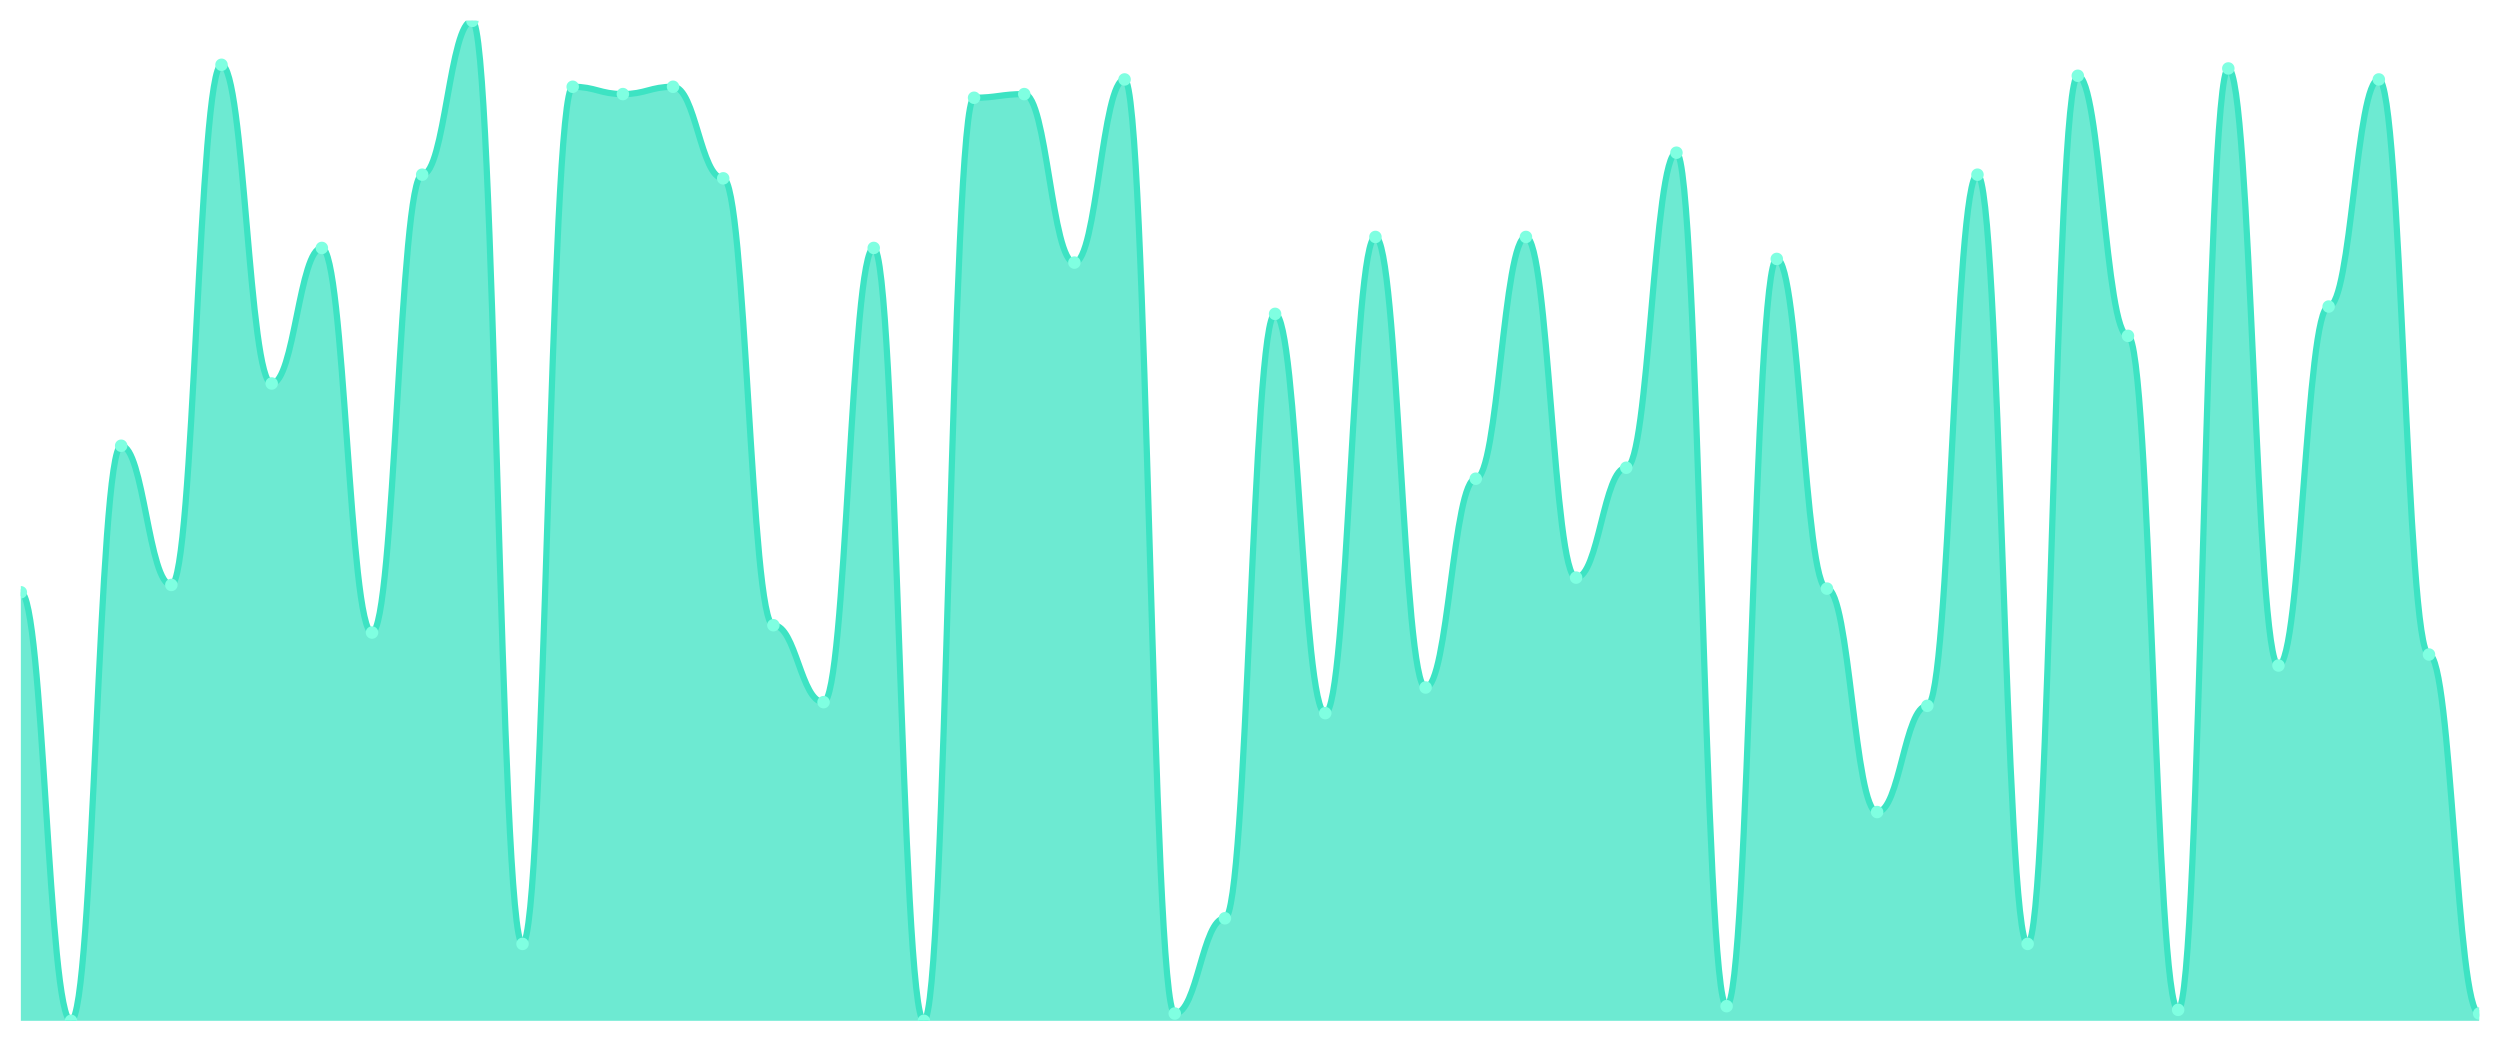
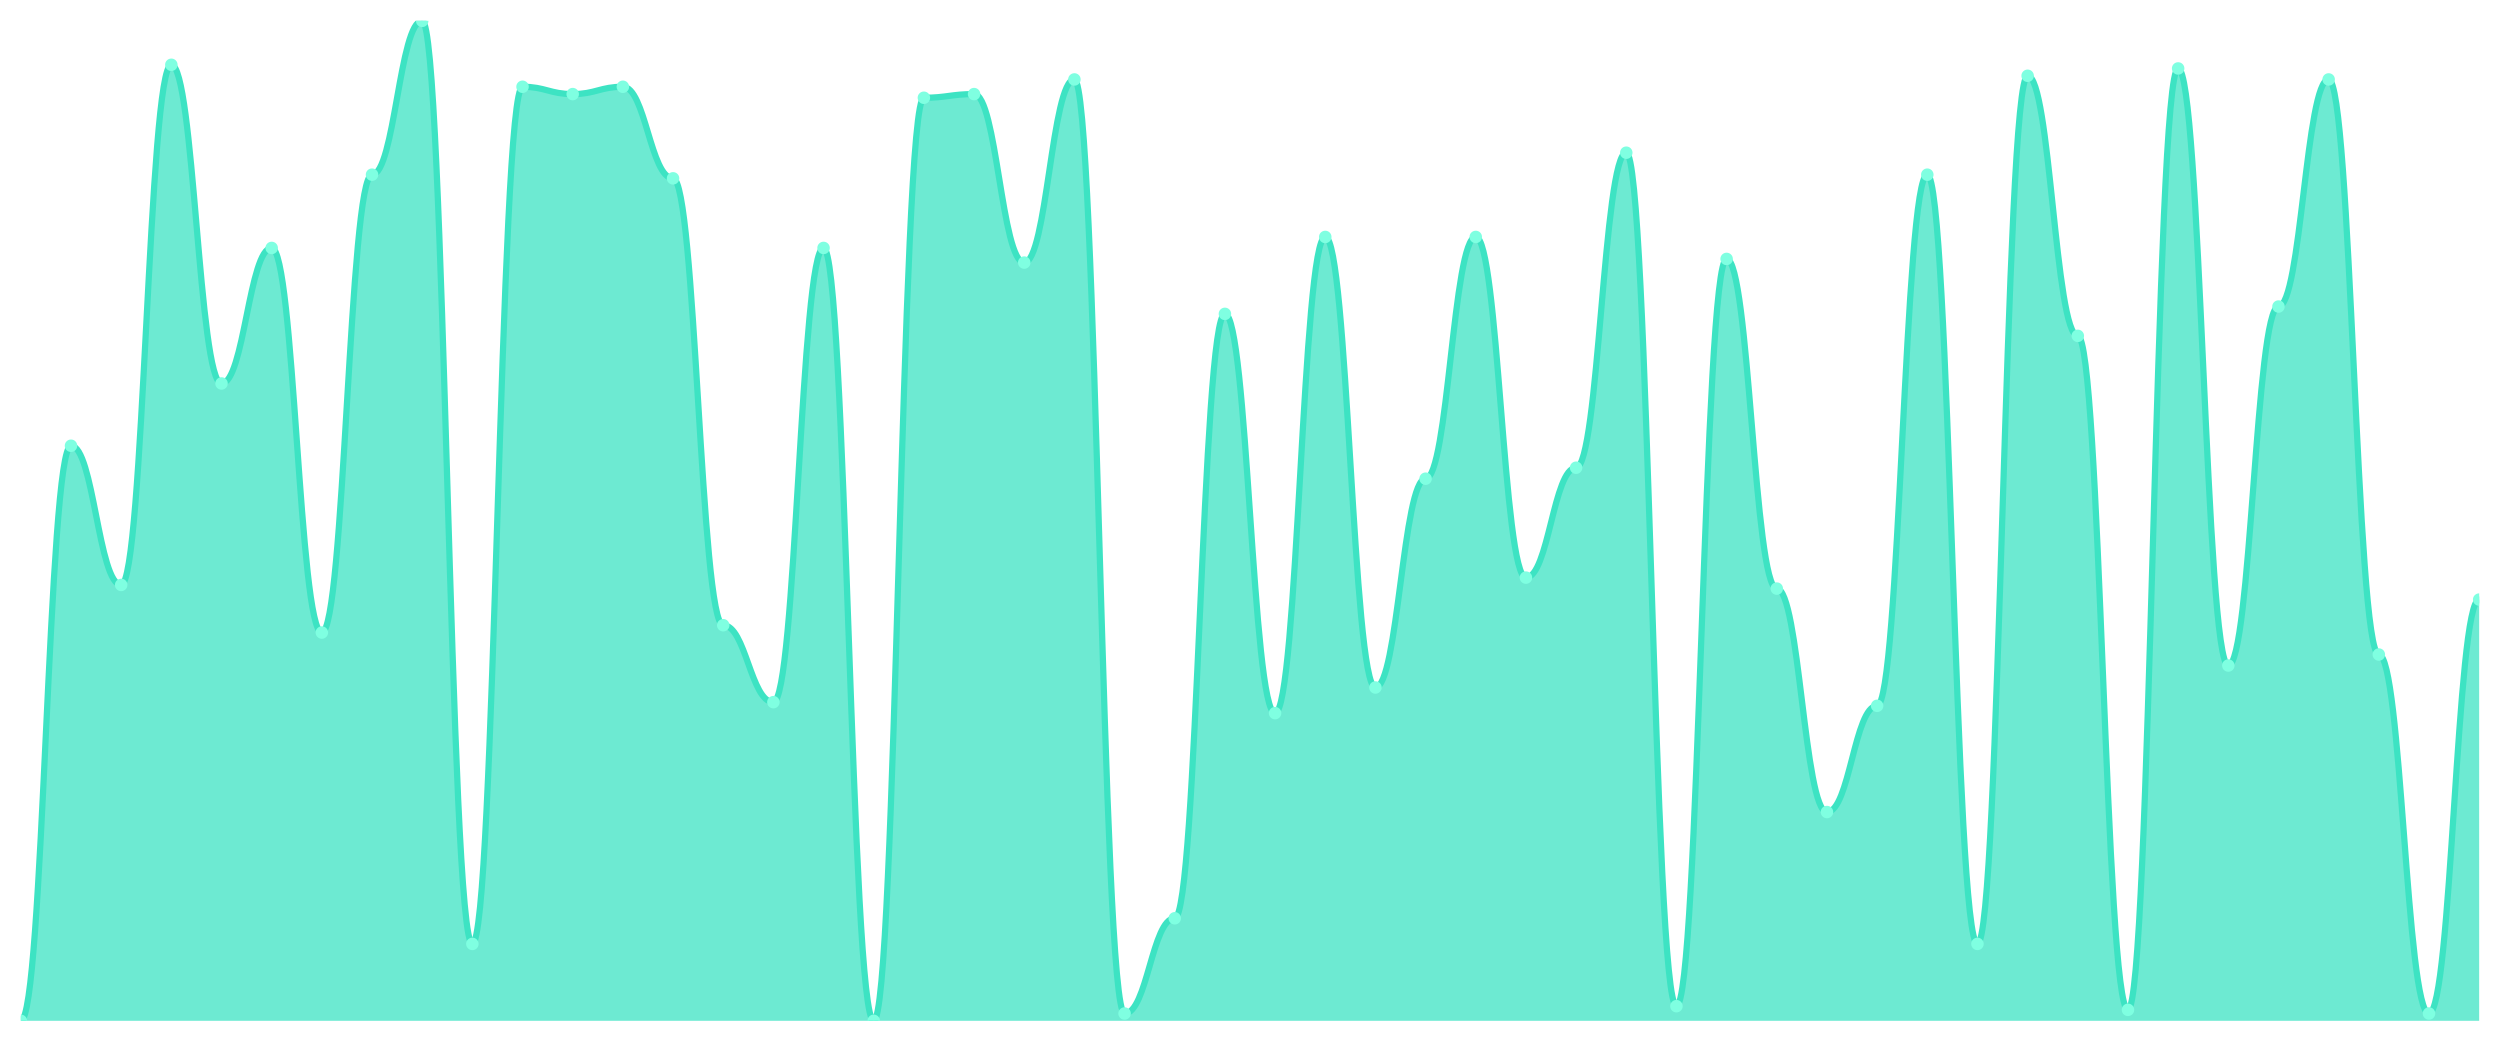
<svg xmlns="http://www.w3.org/2000/svg" viewBox="0 0 1200 500" width="1200" height="500">
  <defs>
    <clipPath id="c">
      <rect x="10" y="10" width="1180" height="480" />
    </clipPath>
  </defs>
  <rect width="1200" height="500" fill="none" />
  <g clip-path="url(#c)">
-     <path d="M 10,490 L 10,284.286 C 20.837,284.286 23.245,490 34.082,490 C 44.918,490 47.327,213.956 58.163,213.956 C 69,213.956 71.408,280.769 82.245,280.769 C 93.082,280.769 95.49,31.099 106.327,31.099 C 117.163,31.099 119.571,184.066 130.408,184.066 C 141.245,184.066 143.653,119.011 154.49,119.011 C 165.327,119.011 167.735,303.626 178.571,303.626 C 189.408,303.626 191.816,83.846 202.653,83.846 C 213.49,83.846 215.898,10 226.735,10 C 237.571,10 239.98,453.077 250.816,453.077 C 261.653,453.077 264.061,41.648 274.898,41.648 C 285.735,41.648 288.143,45.165 298.98,45.165 C 309.816,45.165 312.224,41.648 323.061,41.648 C 333.898,41.648 336.306,85.604 347.143,85.604 C 357.98,85.604 360.388,300.11 371.224,300.11 C 382.061,300.11 384.469,337.033 395.306,337.033 C 406.143,337.033 408.551,119.011 419.388,119.011 C 430.224,119.011 432.633,490 443.469,490 C 454.306,490 456.714,46.923 467.551,46.923 C 478.388,46.923 480.796,45.165 491.633,45.165 C 502.469,45.165 504.878,126.044 515.714,126.044 C 526.551,126.044 528.959,38.132 539.796,38.132 C 550.633,38.132 553.041,486.484 563.878,486.484 C 574.714,486.484 577.122,440.769 587.959,440.769 C 598.796,440.769 601.204,150.659 612.041,150.659 C 622.878,150.659 625.286,342.308 636.122,342.308 C 646.959,342.308 649.367,113.736 660.204,113.736 C 671.041,113.736 673.449,330 684.286,330 C 695.122,330 697.531,229.78 708.367,229.78 C 719.204,229.78 721.612,113.736 732.449,113.736 C 743.286,113.736 745.694,277.253 756.531,277.253 C 767.367,277.253 769.776,224.505 780.612,224.505 C 791.449,224.505 793.857,73.297 804.694,73.297 C 815.531,73.297 817.939,482.967 828.776,482.967 C 839.612,482.967 842.02,124.286 852.857,124.286 C 863.694,124.286 866.102,282.527 876.939,282.527 C 887.776,282.527 890.184,389.78 901.02,389.78 C 911.857,389.78 914.265,338.791 925.102,338.791 C 935.939,338.791 938.347,83.846 949.184,83.846 C 960.02,83.846 962.429,453.077 973.265,453.077 C 984.102,453.077 986.51,36.374 997.347,36.374 C 1008.184,36.374 1010.592,161.209 1021.429,161.209 C 1032.265,161.209 1034.673,484.725 1045.51,484.725 C 1056.347,484.725 1058.755,32.857 1069.592,32.857 C 1080.429,32.857 1082.837,319.451 1093.673,319.451 C 1104.51,319.451 1106.918,147.143 1117.755,147.143 C 1128.592,147.143 1131,38.132 1141.837,38.132 C 1152.673,38.132 1155.082,314.176 1165.918,314.176 C 1176.755,314.176 1179.163,486.484 1190,486.484 L 1190,490 Z" fill="rgba(61,227,195,0.75)" />
-     <path d="M 10,284.286 C 20.837,284.286 23.245,490 34.082,490 C 44.918,490 47.327,213.956 58.163,213.956 C 69,213.956 71.408,280.769 82.245,280.769 C 93.082,280.769 95.49,31.099 106.327,31.099 C 117.163,31.099 119.571,184.066 130.408,184.066 C 141.245,184.066 143.653,119.011 154.49,119.011 C 165.327,119.011 167.735,303.626 178.571,303.626 C 189.408,303.626 191.816,83.846 202.653,83.846 C 213.49,83.846 215.898,10 226.735,10 C 237.571,10 239.98,453.077 250.816,453.077 C 261.653,453.077 264.061,41.648 274.898,41.648 C 285.735,41.648 288.143,45.165 298.98,45.165 C 309.816,45.165 312.224,41.648 323.061,41.648 C 333.898,41.648 336.306,85.604 347.143,85.604 C 357.98,85.604 360.388,300.11 371.224,300.11 C 382.061,300.11 384.469,337.033 395.306,337.033 C 406.143,337.033 408.551,119.011 419.388,119.011 C 430.224,119.011 432.633,490 443.469,490 C 454.306,490 456.714,46.923 467.551,46.923 C 478.388,46.923 480.796,45.165 491.633,45.165 C 502.469,45.165 504.878,126.044 515.714,126.044 C 526.551,126.044 528.959,38.132 539.796,38.132 C 550.633,38.132 553.041,486.484 563.878,486.484 C 574.714,486.484 577.122,440.769 587.959,440.769 C 598.796,440.769 601.204,150.659 612.041,150.659 C 622.878,150.659 625.286,342.308 636.122,342.308 C 646.959,342.308 649.367,113.736 660.204,113.736 C 671.041,113.736 673.449,330 684.286,330 C 695.122,330 697.531,229.78 708.367,229.78 C 719.204,229.78 721.612,113.736 732.449,113.736 C 743.286,113.736 745.694,277.253 756.531,277.253 C 767.367,277.253 769.776,224.505 780.612,224.505 C 791.449,224.505 793.857,73.297 804.694,73.297 C 815.531,73.297 817.939,482.967 828.776,482.967 C 839.612,482.967 842.02,124.286 852.857,124.286 C 863.694,124.286 866.102,282.527 876.939,282.527 C 887.776,282.527 890.184,389.78 901.02,389.78 C 911.857,389.78 914.265,338.791 925.102,338.791 C 935.939,338.791 938.347,83.846 949.184,83.846 C 960.02,83.846 962.429,453.077 973.265,453.077 C 984.102,453.077 986.51,36.374 997.347,36.374 C 1008.184,36.374 1010.592,161.209 1021.429,161.209 C 1032.265,161.209 1034.673,484.725 1045.51,484.725 C 1056.347,484.725 1058.755,32.857 1069.592,32.857 C 1080.429,32.857 1082.837,319.451 1093.673,319.451 C 1104.51,319.451 1106.918,147.143 1117.755,147.143 C 1128.592,147.143 1131,38.132 1141.837,38.132 C 1152.673,38.132 1155.082,314.176 1165.918,314.176 C 1176.755,314.176 1179.163,486.484 1190,486.484" fill="none" stroke="#3de3c3" stroke-width="3" stroke-linecap="round" stroke-linejoin="round" />
-     <circle cx="10" cy="284.286" r="3" fill="#7fffe1" />
-     <circle cx="34.082" cy="490" r="3" fill="#7fffe1" />
-     <circle cx="58.163" cy="213.956" r="3" fill="#7fffe1" />
-     <circle cx="82.245" cy="280.769" r="3" fill="#7fffe1" />
-     <circle cx="106.327" cy="31.099" r="3" fill="#7fffe1" />
-     <circle cx="130.408" cy="184.066" r="3" fill="#7fffe1" />
-     <circle cx="154.49" cy="119.011" r="3" fill="#7fffe1" />
-     <circle cx="178.571" cy="303.626" r="3" fill="#7fffe1" />
-     <circle cx="202.653" cy="83.846" r="3" fill="#7fffe1" />
-     <circle cx="226.735" cy="10" r="3" fill="#7fffe1" />
-     <circle cx="250.816" cy="453.077" r="3" fill="#7fffe1" />
-     <circle cx="274.898" cy="41.648" r="3" fill="#7fffe1" />
-     <circle cx="298.98" cy="45.165" r="3" fill="#7fffe1" />
-     <circle cx="323.061" cy="41.648" r="3" fill="#7fffe1" />
-     <circle cx="347.143" cy="85.604" r="3" fill="#7fffe1" />
-     <circle cx="371.224" cy="300.11" r="3" fill="#7fffe1" />
-     <circle cx="395.306" cy="337.033" r="3" fill="#7fffe1" />
-     <circle cx="419.388" cy="119.011" r="3" fill="#7fffe1" />
-     <circle cx="443.469" cy="490" r="3" fill="#7fffe1" />
-     <circle cx="467.551" cy="46.923" r="3" fill="#7fffe1" />
-     <circle cx="491.633" cy="45.165" r="3" fill="#7fffe1" />
-     <circle cx="515.714" cy="126.044" r="3" fill="#7fffe1" />
-     <circle cx="539.796" cy="38.132" r="3" fill="#7fffe1" />
-     <circle cx="563.878" cy="486.484" r="3" fill="#7fffe1" />
-     <circle cx="587.959" cy="440.769" r="3" fill="#7fffe1" />
-     <circle cx="612.041" cy="150.659" r="3" fill="#7fffe1" />
-     <circle cx="636.122" cy="342.308" r="3" fill="#7fffe1" />
-     <circle cx="660.204" cy="113.736" r="3" fill="#7fffe1" />
-     <circle cx="684.286" cy="330" r="3" fill="#7fffe1" />
-     <circle cx="708.367" cy="229.78" r="3" fill="#7fffe1" />
-     <circle cx="732.449" cy="113.736" r="3" fill="#7fffe1" />
-     <circle cx="756.531" cy="277.253" r="3" fill="#7fffe1" />
-     <circle cx="780.612" cy="224.505" r="3" fill="#7fffe1" />
-     <circle cx="804.694" cy="73.297" r="3" fill="#7fffe1" />
-     <circle cx="828.776" cy="482.967" r="3" fill="#7fffe1" />
-     <circle cx="852.857" cy="124.286" r="3" fill="#7fffe1" />
-     <circle cx="876.939" cy="282.527" r="3" fill="#7fffe1" />
-     <circle cx="901.02" cy="389.78" r="3" fill="#7fffe1" />
-     <circle cx="925.102" cy="338.791" r="3" fill="#7fffe1" />
-     <circle cx="949.184" cy="83.846" r="3" fill="#7fffe1" />
-     <circle cx="973.265" cy="453.077" r="3" fill="#7fffe1" />
-     <circle cx="997.347" cy="36.374" r="3" fill="#7fffe1" />
-     <circle cx="1021.429" cy="161.209" r="3" fill="#7fffe1" />
-     <circle cx="1045.51" cy="484.725" r="3" fill="#7fffe1" />
-     <circle cx="1069.592" cy="32.857" r="3" fill="#7fffe1" />
-     <circle cx="1093.673" cy="319.451" r="3" fill="#7fffe1" />
-     <circle cx="1117.755" cy="147.143" r="3" fill="#7fffe1" />
-     <circle cx="1141.837" cy="38.132" r="3" fill="#7fffe1" />
-     <circle cx="1165.918" cy="314.176" r="3" fill="#7fffe1" />
-     <circle cx="1190" cy="486.484" r="3" fill="#7fffe1" />
+     <path d="M 10,490 L 10,490 C 20.837,490 23.245,213.956 34.082,213.956 C 44.918,213.956 47.327,280.769 58.163,280.769 C 69,280.769 71.408,31.099 82.245,31.099 C 93.082,31.099 95.49,184.066 106.327,184.066 C 117.163,184.066 119.571,119.011 130.408,119.011 C 141.245,119.011 143.653,303.626 154.49,303.626 C 165.327,303.626 167.735,83.846 178.571,83.846 C 189.408,83.846 191.816,10 202.653,10 C 213.49,10 215.898,453.077 226.735,453.077 C 237.571,453.077 239.98,41.648 250.816,41.648 C 261.653,41.648 264.061,45.165 274.898,45.165 C 285.735,45.165 288.143,41.648 298.98,41.648 C 309.816,41.648 312.224,85.604 323.061,85.604 C 333.898,85.604 336.306,300.11 347.143,300.11 C 357.98,300.11 360.388,337.033 371.224,337.033 C 382.061,337.033 384.469,119.011 395.306,119.011 C 406.143,119.011 408.551,490 419.388,490 C 430.224,490 432.633,46.923 443.469,46.923 C 454.306,46.923 456.714,45.165 467.551,45.165 C 478.388,45.165 480.796,126.044 491.633,126.044 C 502.469,126.044 504.878,38.132 515.714,38.132 C 526.551,38.132 528.959,486.484 539.796,486.484 C 550.633,486.484 553.041,440.769 563.878,440.769 C 574.714,440.769 577.122,150.659 587.959,150.659 C 598.796,150.659 601.204,342.308 612.041,342.308 C 622.878,342.308 625.286,113.736 636.122,113.736 C 646.959,113.736 649.367,330 660.204,330 C 671.041,330 673.449,229.78 684.286,229.78 C 695.122,229.78 697.531,113.736 708.367,113.736 C 719.204,113.736 721.612,277.253 732.449,277.253 C 743.286,277.253 745.694,224.505 756.531,224.505 C 767.367,224.505 769.776,73.297 780.612,73.297 C 791.449,73.297 793.857,482.967 804.694,482.967 C 815.531,482.967 817.939,124.286 828.776,124.286 C 839.612,124.286 842.02,282.527 852.857,282.527 C 863.694,282.527 866.102,389.78 876.939,389.78 C 887.776,389.78 890.184,338.791 901.02,338.791 C 911.857,338.791 914.265,83.846 925.102,83.846 C 935.939,83.846 938.347,453.077 949.184,453.077 C 960.02,453.077 962.429,36.374 973.265,36.374 C 984.102,36.374 986.51,161.209 997.347,161.209 C 1008.184,161.209 1010.592,484.725 1021.429,484.725 C 1032.265,484.725 1034.673,32.857 1045.51,32.857 C 1056.347,32.857 1058.755,319.451 1069.592,319.451 C 1080.429,319.451 1082.837,147.143 1093.673,147.143 C 1104.51,147.143 1106.918,38.132 1117.755,38.132 C 1128.592,38.132 1131,314.176 1141.837,314.176 C 1152.673,314.176 1155.082,486.484 1165.918,486.484 C 1176.755,486.484 1179.163,287.802 1190,287.802 L 1190,490 Z" fill="rgba(61,227,195,0.75)" />
+     <path d="M 10,490 C 20.837,490 23.245,213.956 34.082,213.956 C 44.918,213.956 47.327,280.769 58.163,280.769 C 69,280.769 71.408,31.099 82.245,31.099 C 93.082,31.099 95.49,184.066 106.327,184.066 C 117.163,184.066 119.571,119.011 130.408,119.011 C 141.245,119.011 143.653,303.626 154.49,303.626 C 165.327,303.626 167.735,83.846 178.571,83.846 C 189.408,83.846 191.816,10 202.653,10 C 213.49,10 215.898,453.077 226.735,453.077 C 237.571,453.077 239.98,41.648 250.816,41.648 C 261.653,41.648 264.061,45.165 274.898,45.165 C 285.735,45.165 288.143,41.648 298.98,41.648 C 309.816,41.648 312.224,85.604 323.061,85.604 C 333.898,85.604 336.306,300.11 347.143,300.11 C 357.98,300.11 360.388,337.033 371.224,337.033 C 382.061,337.033 384.469,119.011 395.306,119.011 C 406.143,119.011 408.551,490 419.388,490 C 430.224,490 432.633,46.923 443.469,46.923 C 454.306,46.923 456.714,45.165 467.551,45.165 C 478.388,45.165 480.796,126.044 491.633,126.044 C 502.469,126.044 504.878,38.132 515.714,38.132 C 526.551,38.132 528.959,486.484 539.796,486.484 C 550.633,486.484 553.041,440.769 563.878,440.769 C 574.714,440.769 577.122,150.659 587.959,150.659 C 598.796,150.659 601.204,342.308 612.041,342.308 C 622.878,342.308 625.286,113.736 636.122,113.736 C 646.959,113.736 649.367,330 660.204,330 C 671.041,330 673.449,229.78 684.286,229.78 C 695.122,229.78 697.531,113.736 708.367,113.736 C 719.204,113.736 721.612,277.253 732.449,277.253 C 743.286,277.253 745.694,224.505 756.531,224.505 C 767.367,224.505 769.776,73.297 780.612,73.297 C 791.449,73.297 793.857,482.967 804.694,482.967 C 815.531,482.967 817.939,124.286 828.776,124.286 C 839.612,124.286 842.02,282.527 852.857,282.527 C 863.694,282.527 866.102,389.78 876.939,389.78 C 887.776,389.78 890.184,338.791 901.02,338.791 C 911.857,338.791 914.265,83.846 925.102,83.846 C 935.939,83.846 938.347,453.077 949.184,453.077 C 960.02,453.077 962.429,36.374 973.265,36.374 C 984.102,36.374 986.51,161.209 997.347,161.209 C 1008.184,161.209 1010.592,484.725 1021.429,484.725 C 1032.265,484.725 1034.673,32.857 1045.51,32.857 C 1056.347,32.857 1058.755,319.451 1069.592,319.451 C 1080.429,319.451 1082.837,147.143 1093.673,147.143 C 1104.51,147.143 1106.918,38.132 1117.755,38.132 C 1128.592,38.132 1131,314.176 1141.837,314.176 C 1152.673,314.176 1155.082,486.484 1165.918,486.484 C 1176.755,486.484 1179.163,287.802 1190,287.802" fill="none" stroke="#3de3c3" stroke-width="3" stroke-linecap="round" stroke-linejoin="round" />
+     <circle cx="10" cy="490" r="3" fill="#7fffe1" />
+     <circle cx="34.082" cy="213.956" r="3" fill="#7fffe1" />
+     <circle cx="58.163" cy="280.769" r="3" fill="#7fffe1" />
+     <circle cx="82.245" cy="31.099" r="3" fill="#7fffe1" />
+     <circle cx="106.327" cy="184.066" r="3" fill="#7fffe1" />
+     <circle cx="130.408" cy="119.011" r="3" fill="#7fffe1" />
+     <circle cx="154.49" cy="303.626" r="3" fill="#7fffe1" />
+     <circle cx="178.571" cy="83.846" r="3" fill="#7fffe1" />
+     <circle cx="202.653" cy="10" r="3" fill="#7fffe1" />
+     <circle cx="226.735" cy="453.077" r="3" fill="#7fffe1" />
+     <circle cx="250.816" cy="41.648" r="3" fill="#7fffe1" />
+     <circle cx="274.898" cy="45.165" r="3" fill="#7fffe1" />
+     <circle cx="298.98" cy="41.648" r="3" fill="#7fffe1" />
+     <circle cx="323.061" cy="85.604" r="3" fill="#7fffe1" />
+     <circle cx="347.143" cy="300.11" r="3" fill="#7fffe1" />
+     <circle cx="371.224" cy="337.033" r="3" fill="#7fffe1" />
+     <circle cx="395.306" cy="119.011" r="3" fill="#7fffe1" />
+     <circle cx="419.388" cy="490" r="3" fill="#7fffe1" />
+     <circle cx="443.469" cy="46.923" r="3" fill="#7fffe1" />
+     <circle cx="467.551" cy="45.165" r="3" fill="#7fffe1" />
+     <circle cx="491.633" cy="126.044" r="3" fill="#7fffe1" />
+     <circle cx="515.714" cy="38.132" r="3" fill="#7fffe1" />
+     <circle cx="539.796" cy="486.484" r="3" fill="#7fffe1" />
+     <circle cx="563.878" cy="440.769" r="3" fill="#7fffe1" />
+     <circle cx="587.959" cy="150.659" r="3" fill="#7fffe1" />
+     <circle cx="612.041" cy="342.308" r="3" fill="#7fffe1" />
+     <circle cx="636.122" cy="113.736" r="3" fill="#7fffe1" />
+     <circle cx="660.204" cy="330" r="3" fill="#7fffe1" />
+     <circle cx="684.286" cy="229.78" r="3" fill="#7fffe1" />
+     <circle cx="708.367" cy="113.736" r="3" fill="#7fffe1" />
+     <circle cx="732.449" cy="277.253" r="3" fill="#7fffe1" />
+     <circle cx="756.531" cy="224.505" r="3" fill="#7fffe1" />
+     <circle cx="780.612" cy="73.297" r="3" fill="#7fffe1" />
+     <circle cx="804.694" cy="482.967" r="3" fill="#7fffe1" />
+     <circle cx="828.776" cy="124.286" r="3" fill="#7fffe1" />
+     <circle cx="852.857" cy="282.527" r="3" fill="#7fffe1" />
+     <circle cx="876.939" cy="389.78" r="3" fill="#7fffe1" />
+     <circle cx="901.02" cy="338.791" r="3" fill="#7fffe1" />
+     <circle cx="925.102" cy="83.846" r="3" fill="#7fffe1" />
+     <circle cx="949.184" cy="453.077" r="3" fill="#7fffe1" />
+     <circle cx="973.265" cy="36.374" r="3" fill="#7fffe1" />
+     <circle cx="997.347" cy="161.209" r="3" fill="#7fffe1" />
+     <circle cx="1021.429" cy="484.725" r="3" fill="#7fffe1" />
+     <circle cx="1045.51" cy="32.857" r="3" fill="#7fffe1" />
+     <circle cx="1069.592" cy="319.451" r="3" fill="#7fffe1" />
+     <circle cx="1093.673" cy="147.143" r="3" fill="#7fffe1" />
+     <circle cx="1117.755" cy="38.132" r="3" fill="#7fffe1" />
+     <circle cx="1141.837" cy="314.176" r="3" fill="#7fffe1" />
+     <circle cx="1165.918" cy="486.484" r="3" fill="#7fffe1" />
+     <circle cx="1190" cy="287.802" r="3" fill="#7fffe1" />
  </g>
</svg>
